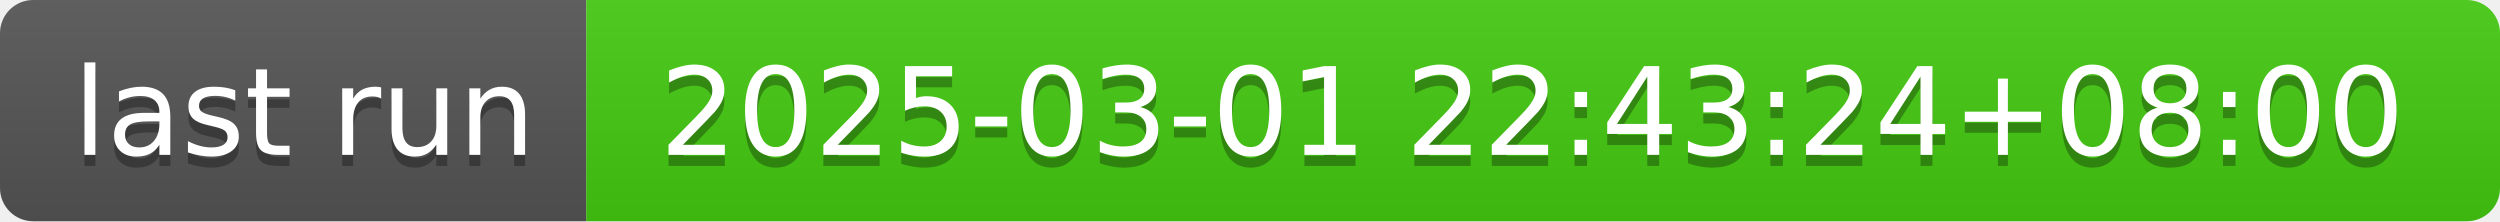
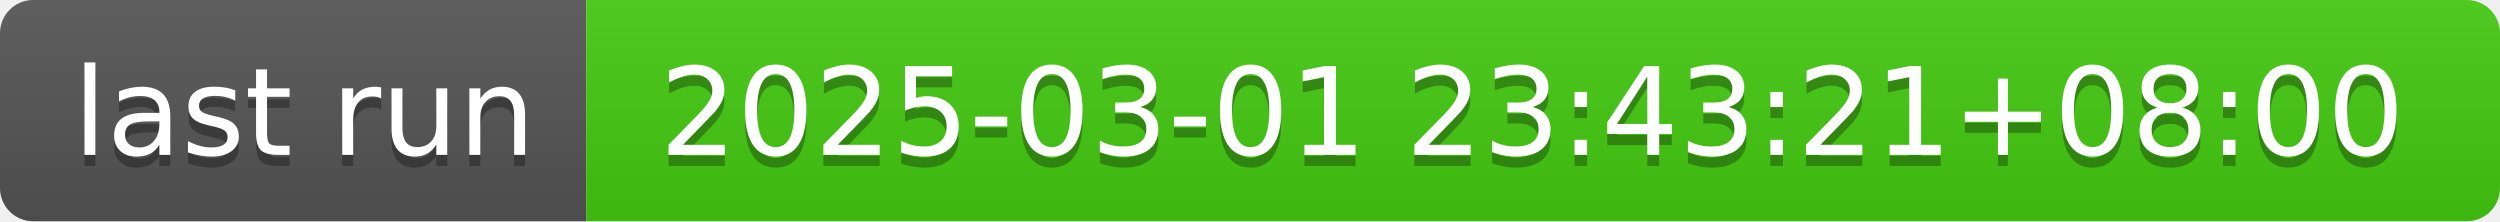
- <svg xmlns="http://www.w3.org/2000/svg" width="226" height="20" role="img" aria-label="last run: 2025-03-01 22:43:24+08:00">
+ <svg xmlns="http://www.w3.org/2000/svg" width="226" height="20" role="img" aria-label="last run: 2025-03-01 23:43:21+08:00">
  <linearGradient id="s" x2="0" y2="100%">
    <stop offset="0" stop-color="#bbb" stop-opacity=".1" />
    <stop offset="1" stop-opacity=".1" />
  </linearGradient>
  <clipPath id="r">
    <rect width="226" height="20" rx="3" fill="#fff" />
  </clipPath>
  <g clip-path="url(#r)">
    <rect width="53" height="20" fill="#555" />
    <rect x="53" width="173" height="20" fill="#4c1" />
    <rect width="226" height="20" fill="url(#s)" />
  </g>
  <g fill="#fff" text-anchor="middle" font-family="Verdana,Geneva,DejaVu Sans,sans-serif" text-rendering="geometricPrecision" font-size="110">
    <text aria-hidden="true" x="275" y="150" fill="#010101" fill-opacity=".3" transform="scale(.1)" textLength="430">last run</text>
    <text x="275" y="140" transform="scale(.1)" fill="#fff" textLength="430">last run</text>
-     <text aria-hidden="true" x="1385" y="150" fill="#010101" fill-opacity=".3" transform="scale(.1)" textLength="1630">2025-03-01 22:43:24+08:00</text>
-     <text x="1385" y="140" transform="scale(.1)" fill="#fff" textLength="1630">2025-03-01 22:43:24+08:00</text>
+     <text aria-hidden="true" x="1385" y="150" fill="#010101" fill-opacity=".3" transform="scale(.1)" textLength="1630">2025-03-01 23:43:21+08:00</text>
+     <text x="1385" y="140" transform="scale(.1)" fill="#fff" textLength="1630">2025-03-01 23:43:21+08:00</text>
  </g>
</svg>
